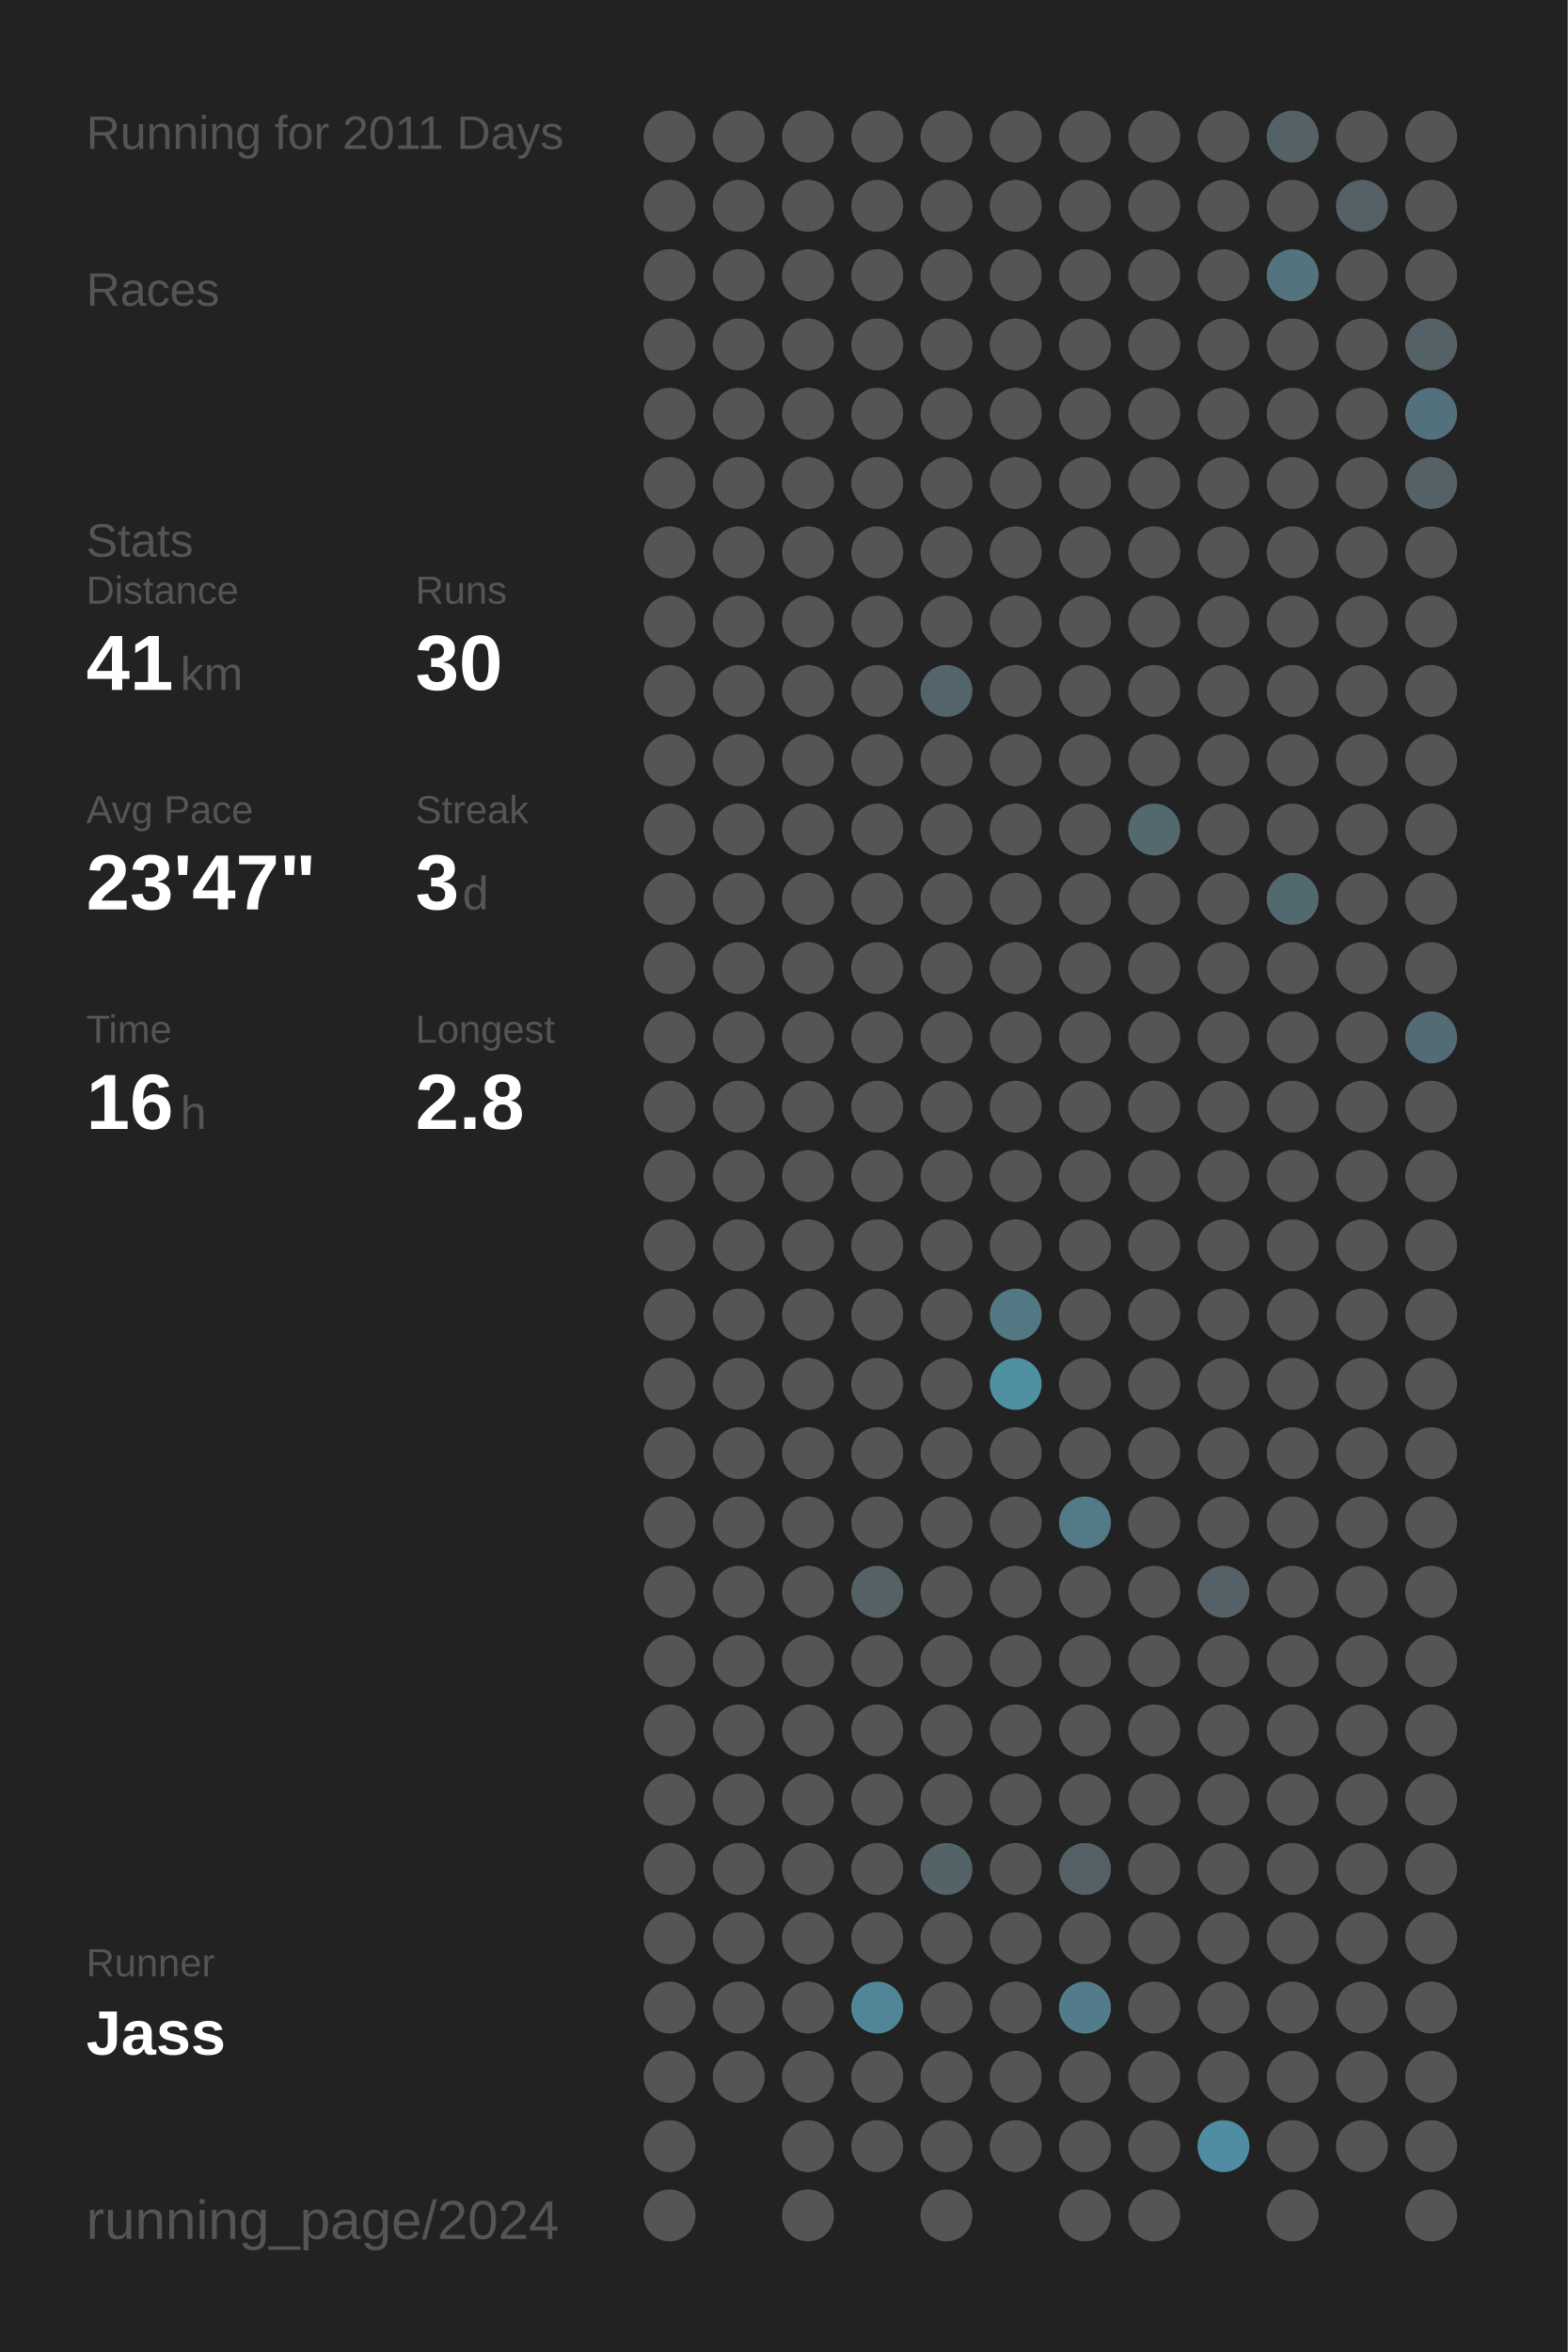
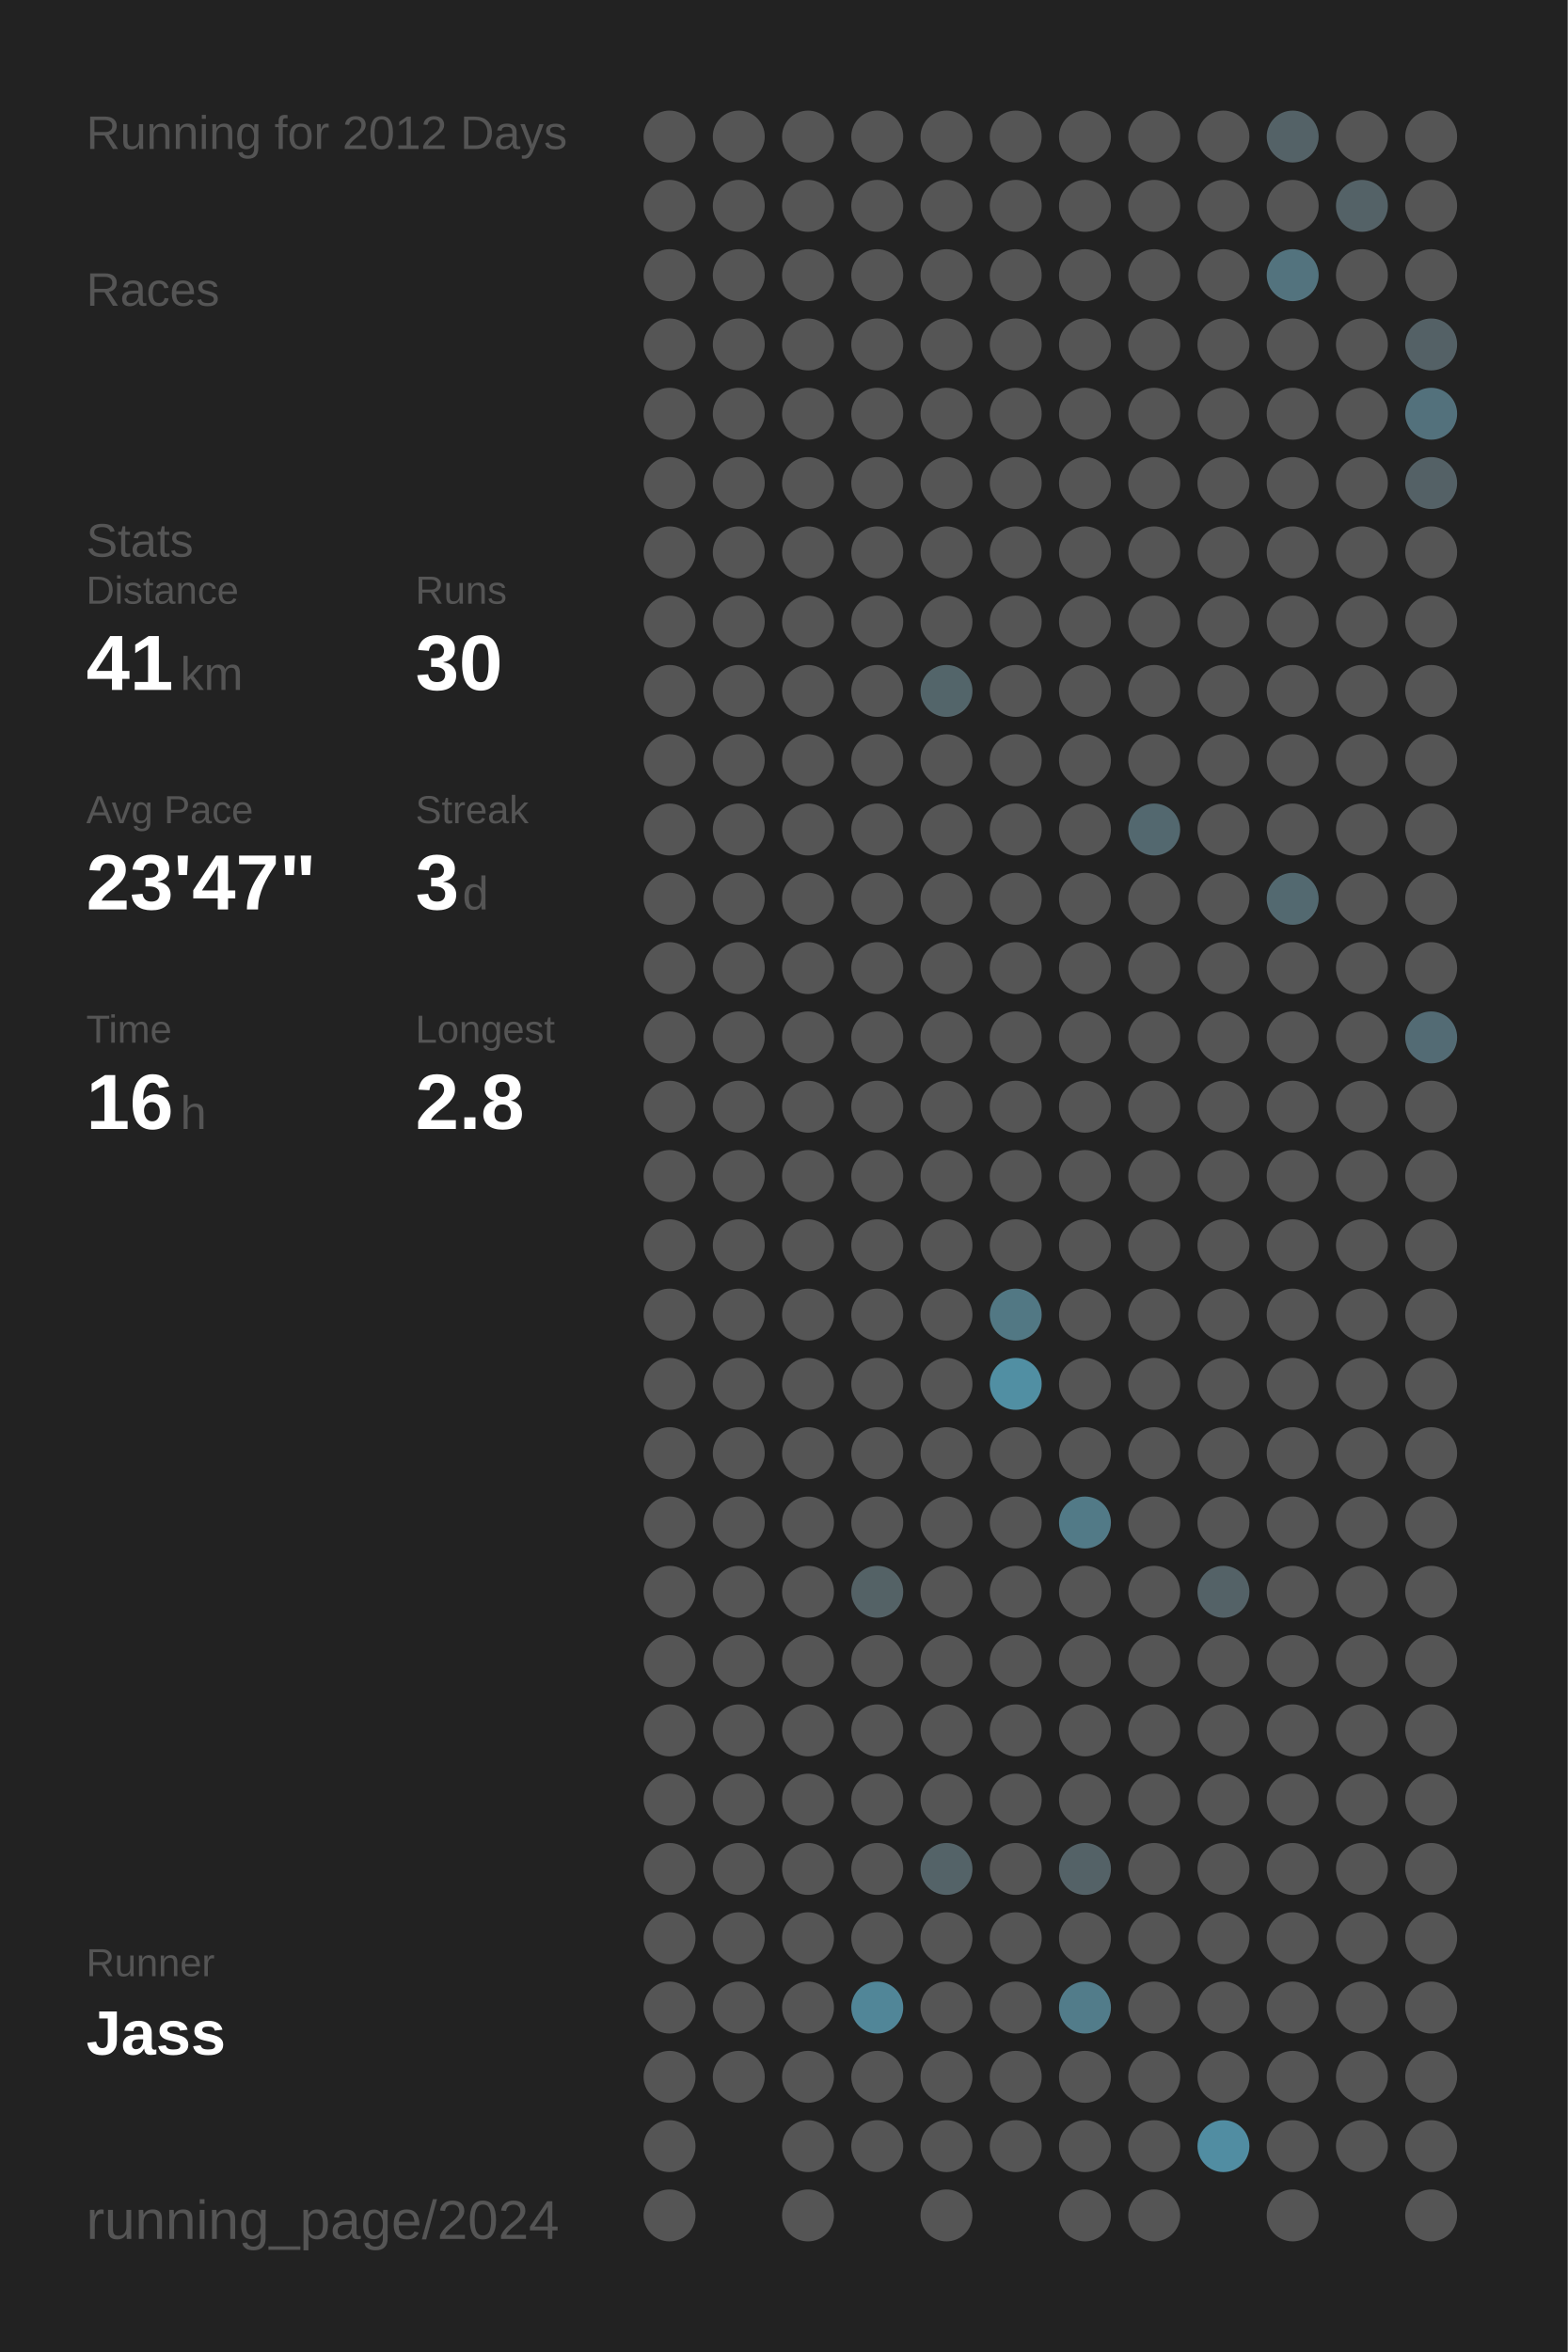
<svg xmlns="http://www.w3.org/2000/svg" baseProfile="full" height="300mm" version="1.1" viewBox="0,0,200,300" width="200mm">
  <defs />
  <rect fill="#222222" height="300" width="200" x="0" y="0" />
-   <text fill="#555555" style="font-size:6px; font-family:Arial;" x="11" y="19">Running for 2011 Days</text>
+   <text fill="#555555" style="font-size:6px; font-family:Arial;" x="11" y="19">Running for 2012 Days</text>
  <text fill="#555555" style="font-size:6px; font-family:Arial;" x="11" y="39">Races</text>
  <text fill="#555555" style="font-size:6px; font-family:Arial;" x="11" y="71">Stats</text>
  <text fill="#555555" style="font-size:5px; font-family:Arial;" x="11" y="77">Distance</text>
  <text fill="#FFFFFF" style="font-size:10px; font-family:Arial; font-weight:bold;" x="11" y="88">41</text>
  <text fill="#555555" style="font-size:6px; font-family:Arial;" x="23" y="88">km</text>
  <text fill="#555555" style="font-size:5px; font-family:Arial;" x="53" y="77">Runs</text>
  <text fill="#FFFFFF" style="font-size:10px; font-family:Arial; font-weight:bold;" x="53" y="88">30</text>
  <text fill="#555555" style="font-size:5px; font-family:Arial;" x="11" y="105">Avg Pace</text>
  <text fill="#FFFFFF" style="font-size:10px; font-family:Arial; font-weight:bold;" x="11" y="116">23'47"</text>
  <text fill="#555555" style="font-size:5px; font-family:Arial;" x="53" y="105">Streak</text>
  <text fill="#FFFFFF" style="font-size:10px; font-family:Arial; font-weight:bold;" x="53" y="116">3</text>
  <text fill="#555555" style="font-size:6px; font-family:Arial;" x="59" y="116">d</text>
  <text fill="#555555" style="font-size:5px; font-family:Arial;" x="11" y="133">Time</text>
  <text fill="#FFFFFF" style="font-size:10px; font-family:Arial; font-weight:bold;" x="11" y="144">16</text>
  <text fill="#555555" style="font-size:6px; font-family:Arial;" x="23" y="144">h</text>
  <text fill="#555555" style="font-size:5px; font-family:Arial;" x="53" y="133">Longest</text>
  <text fill="#FFFFFF" style="font-size:10px; font-family:Arial; font-weight:bold;" x="53" y="144">2.8</text>
  <text fill="#555555" style="font-size:5px; font-family:Arial;" x="11" y="252.065">Runner</text>
  <text fill="#FFFFFF" style="font-size:8px; font-family:Arial; font-weight:bold;" x="11" y="262.065">Jass</text>
  <text fill="#555555" style="font-size:7px; font-family:Arial;" x="11" y="285.581">running_page/2024</text>
  <circle cx="85.417" cy="17.419" fill="#555555" r="3.312" />
  <circle cx="85.417" cy="26.258" fill="#555555" r="3.312" />
  <circle cx="85.417" cy="35.097" fill="#555555" r="3.312" />
  <circle cx="85.417" cy="43.935" fill="#555555" r="3.312" />
  <circle cx="85.417" cy="52.774" fill="#555555" r="3.312" />
  <circle cx="85.417" cy="61.613" fill="#555555" r="3.312" />
  <circle cx="85.417" cy="70.452" fill="#555555" r="3.312" />
  <circle cx="85.417" cy="79.29" fill="#555555" r="3.312" />
  <circle cx="85.417" cy="88.129" fill="#555555" r="3.312" />
  <circle cx="85.417" cy="96.968" fill="#555555" r="3.312" />
  <circle cx="85.417" cy="105.806" fill="#555555" r="3.312" />
  <circle cx="85.417" cy="114.645" fill="#555555" r="3.312" />
  <circle cx="85.417" cy="123.484" fill="#555555" r="3.312" />
  <circle cx="85.417" cy="132.323" fill="#555555" r="3.312" />
  <circle cx="85.417" cy="141.161" fill="#555555" r="3.312" />
  <circle cx="85.417" cy="150" fill="#555555" r="3.312" />
  <circle cx="85.417" cy="158.839" fill="#555555" r="3.312" />
  <circle cx="85.417" cy="167.677" fill="#555555" r="3.312" />
  <circle cx="85.417" cy="176.516" fill="#555555" r="3.312" />
  <circle cx="85.417" cy="185.355" fill="#555555" r="3.312" />
  <circle cx="85.417" cy="194.194" fill="#555555" r="3.312" />
  <circle cx="85.417" cy="203.032" fill="#555555" r="3.312" />
  <circle cx="85.417" cy="211.871" fill="#555555" r="3.312" />
  <circle cx="85.417" cy="220.71" fill="#555555" r="3.312" />
  <circle cx="85.417" cy="229.548" fill="#555555" r="3.312" />
  <circle cx="85.417" cy="238.387" fill="#555555" r="3.312" />
  <circle cx="85.417" cy="247.226" fill="#555555" r="3.312" />
  <circle cx="85.417" cy="256.065" fill="#555555" r="3.312" />
  <circle cx="85.417" cy="264.903" fill="#555555" r="3.312" />
  <circle cx="85.417" cy="273.742" fill="#555555" r="3.312" />
  <circle cx="85.417" cy="282.581" fill="#555555" r="3.312" />
  <circle cx="94.25" cy="17.419" fill="#555555" r="3.312" />
  <circle cx="94.25" cy="26.258" fill="#555555" r="3.312" />
  <circle cx="94.25" cy="35.097" fill="#555555" r="3.312" />
  <circle cx="94.25" cy="43.935" fill="#555555" r="3.312" />
  <circle cx="94.25" cy="52.774" fill="#555555" r="3.312" />
  <circle cx="94.25" cy="61.613" fill="#555555" r="3.312" />
  <circle cx="94.25" cy="70.452" fill="#555555" r="3.312" />
  <circle cx="94.25" cy="79.29" fill="#555555" r="3.312" />
  <circle cx="94.25" cy="88.129" fill="#555555" r="3.312" />
  <circle cx="94.25" cy="96.968" fill="#555555" r="3.312" />
  <circle cx="94.25" cy="105.806" fill="#555555" r="3.312" />
  <circle cx="94.25" cy="114.645" fill="#555555" r="3.312" />
  <circle cx="94.25" cy="123.484" fill="#555555" r="3.312" />
  <circle cx="94.25" cy="132.323" fill="#555555" r="3.312" />
  <circle cx="94.25" cy="141.161" fill="#555555" r="3.312" />
  <circle cx="94.25" cy="150" fill="#555555" r="3.312" />
  <circle cx="94.25" cy="158.839" fill="#555555" r="3.312" />
  <circle cx="94.25" cy="167.677" fill="#555555" r="3.312" />
  <circle cx="94.25" cy="176.516" fill="#555555" r="3.312" />
  <circle cx="94.25" cy="185.355" fill="#555555" r="3.312" />
  <circle cx="94.25" cy="194.194" fill="#555555" r="3.312" />
  <circle cx="94.25" cy="203.032" fill="#555555" r="3.312" />
  <circle cx="94.25" cy="211.871" fill="#555555" r="3.312" />
  <circle cx="94.25" cy="220.71" fill="#555555" r="3.312" />
  <circle cx="94.25" cy="229.548" fill="#555555" r="3.312" />
  <circle cx="94.25" cy="238.387" fill="#555555" r="3.312" />
  <circle cx="94.25" cy="247.226" fill="#555555" r="3.312" />
  <circle cx="94.25" cy="256.065" fill="#555555" r="3.312" />
  <circle cx="94.25" cy="264.903" fill="#555555" r="3.312" />
  <circle cx="103.083" cy="17.419" fill="#555555" r="3.312" />
  <circle cx="103.083" cy="26.258" fill="#555555" r="3.312" />
  <circle cx="103.083" cy="35.097" fill="#555555" r="3.312" />
  <circle cx="103.083" cy="43.935" fill="#555555" r="3.312" />
  <circle cx="103.083" cy="52.774" fill="#555555" r="3.312" />
  <circle cx="103.083" cy="61.613" fill="#555555" r="3.312" />
  <circle cx="103.083" cy="70.452" fill="#555555" r="3.312" />
  <circle cx="103.083" cy="79.29" fill="#555555" r="3.312" />
  <circle cx="103.083" cy="88.129" fill="#555555" r="3.312" />
  <circle cx="103.083" cy="96.968" fill="#555555" r="3.312" />
  <circle cx="103.083" cy="105.806" fill="#555555" r="3.312" />
  <circle cx="103.083" cy="114.645" fill="#555555" r="3.312" />
  <circle cx="103.083" cy="123.484" fill="#555555" r="3.312" />
  <circle cx="103.083" cy="132.323" fill="#555555" r="3.312" />
  <circle cx="103.083" cy="141.161" fill="#555555" r="3.312" />
  <circle cx="103.083" cy="150" fill="#555555" r="3.312" />
  <circle cx="103.083" cy="158.839" fill="#555555" r="3.312" />
  <circle cx="103.083" cy="167.677" fill="#555555" r="3.312" />
  <circle cx="103.083" cy="176.516" fill="#555555" r="3.312" />
  <circle cx="103.083" cy="185.355" fill="#555555" r="3.312" />
  <circle cx="103.083" cy="194.194" fill="#555555" r="3.312" />
  <circle cx="103.083" cy="203.032" fill="#555555" r="3.312" />
  <circle cx="103.083" cy="211.871" fill="#555555" r="3.312" />
  <circle cx="103.083" cy="220.71" fill="#555555" r="3.312" />
  <circle cx="103.083" cy="229.548" fill="#555555" r="3.312" />
  <circle cx="103.083" cy="238.387" fill="#555555" r="3.312" />
  <circle cx="103.083" cy="247.226" fill="#555555" r="3.312" />
  <circle cx="103.083" cy="256.065" fill="#555555" r="3.312" />
  <circle cx="103.083" cy="264.903" fill="#555555" r="3.312" />
  <circle cx="103.083" cy="273.742" fill="#555555" r="3.312" />
  <circle cx="103.083" cy="282.581" fill="#555555" r="3.312" />
  <circle cx="111.917" cy="17.419" fill="#555555" r="3.312" />
  <circle cx="111.917" cy="26.258" fill="#555555" r="3.312" />
  <circle cx="111.917" cy="35.097" fill="#555555" r="3.312" />
  <circle cx="111.917" cy="43.935" fill="#555555" r="3.312" />
  <circle cx="111.917" cy="52.774" fill="#555555" r="3.312" />
  <circle cx="111.917" cy="61.613" fill="#555555" r="3.312" />
  <circle cx="111.917" cy="70.452" fill="#555555" r="3.312" />
  <circle cx="111.917" cy="79.29" fill="#555555" r="3.312" />
  <circle cx="111.917" cy="88.129" fill="#555555" r="3.312" />
  <circle cx="111.917" cy="96.968" fill="#555555" r="3.312" />
  <circle cx="111.917" cy="105.806" fill="#555555" r="3.312" />
  <circle cx="111.917" cy="114.645" fill="#555555" r="3.312" />
  <circle cx="111.917" cy="123.484" fill="#555555" r="3.312" />
  <circle cx="111.917" cy="132.323" fill="#555555" r="3.312" />
  <circle cx="111.917" cy="141.161" fill="#555555" r="3.312" />
  <circle cx="111.917" cy="150" fill="#555555" r="3.312" />
  <circle cx="111.917" cy="158.839" fill="#555555" r="3.312" />
  <circle cx="111.917" cy="167.677" fill="#555555" r="3.312" />
  <circle cx="111.917" cy="176.516" fill="#555555" r="3.312" />
  <circle cx="111.917" cy="185.355" fill="#555555" r="3.312" />
  <circle cx="111.917" cy="194.194" fill="#555555" r="3.312" />
  <circle cx="111.917" cy="203.032" fill="#546266" r="3.312" />
  <circle cx="111.917" cy="211.871" fill="#555555" r="3.312" />
  <circle cx="111.917" cy="220.71" fill="#555555" r="3.312" />
  <circle cx="111.917" cy="229.548" fill="#555555" r="3.312" />
  <circle cx="111.917" cy="238.387" fill="#555555" r="3.312" />
  <circle cx="111.917" cy="247.226" fill="#555555" r="3.312" />
  <circle cx="111.917" cy="256.065" fill="#518698" r="3.312" />
  <circle cx="111.917" cy="264.903" fill="#555555" r="3.312" />
  <circle cx="111.917" cy="273.742" fill="#555555" r="3.312" />
  <circle cx="120.75" cy="17.419" fill="#555555" r="3.312" />
  <circle cx="120.75" cy="26.258" fill="#555555" r="3.312" />
  <circle cx="120.75" cy="35.097" fill="#555555" r="3.312" />
  <circle cx="120.75" cy="43.935" fill="#555555" r="3.312" />
  <circle cx="120.75" cy="52.774" fill="#555555" r="3.312" />
  <circle cx="120.75" cy="61.613" fill="#555555" r="3.312" />
  <circle cx="120.75" cy="70.452" fill="#555555" r="3.312" />
  <circle cx="120.75" cy="79.29" fill="#555555" r="3.312" />
  <circle cx="120.75" cy="88.129" fill="#53656a" r="3.312" />
  <circle cx="120.75" cy="96.968" fill="#555555" r="3.312" />
  <circle cx="120.75" cy="105.806" fill="#555555" r="3.312" />
  <circle cx="120.75" cy="114.645" fill="#555555" r="3.312" />
  <circle cx="120.75" cy="123.484" fill="#555555" r="3.312" />
  <circle cx="120.75" cy="132.323" fill="#555555" r="3.312" />
  <circle cx="120.75" cy="141.161" fill="#555555" r="3.312" />
  <circle cx="120.75" cy="150" fill="#555555" r="3.312" />
  <circle cx="120.75" cy="158.839" fill="#555555" r="3.312" />
  <circle cx="120.75" cy="167.677" fill="#555555" r="3.312" />
  <circle cx="120.75" cy="176.516" fill="#555555" r="3.312" />
  <circle cx="120.75" cy="185.355" fill="#555555" r="3.312" />
  <circle cx="120.75" cy="194.194" fill="#555555" r="3.312" />
  <circle cx="120.75" cy="203.032" fill="#555555" r="3.312" />
  <circle cx="120.75" cy="211.871" fill="#555555" r="3.312" />
  <circle cx="120.75" cy="220.71" fill="#555555" r="3.312" />
  <circle cx="120.75" cy="229.548" fill="#555555" r="3.312" />
  <circle cx="120.75" cy="238.387" fill="#546368" r="3.312" />
  <circle cx="120.75" cy="247.226" fill="#555555" r="3.312" />
  <circle cx="120.75" cy="256.065" fill="#555555" r="3.312" />
  <circle cx="120.75" cy="264.903" fill="#555555" r="3.312" />
  <circle cx="120.75" cy="273.742" fill="#555555" r="3.312" />
  <circle cx="120.75" cy="282.581" fill="#555555" r="3.312" />
  <circle cx="129.583" cy="17.419" fill="#555555" r="3.312" />
  <circle cx="129.583" cy="26.258" fill="#555555" r="3.312" />
  <circle cx="129.583" cy="35.097" fill="#555555" r="3.312" />
  <circle cx="129.583" cy="43.935" fill="#555555" r="3.312" />
  <circle cx="129.583" cy="52.774" fill="#555555" r="3.312" />
  <circle cx="129.583" cy="61.613" fill="#555555" r="3.312" />
  <circle cx="129.583" cy="70.452" fill="#555555" r="3.312" />
  <circle cx="129.583" cy="79.29" fill="#555555" r="3.312" />
  <circle cx="129.583" cy="88.129" fill="#555555" r="3.312" />
  <circle cx="129.583" cy="96.968" fill="#555555" r="3.312" />
  <circle cx="129.583" cy="105.806" fill="#555555" r="3.312" />
  <circle cx="129.583" cy="114.645" fill="#555555" r="3.312" />
  <circle cx="129.583" cy="123.484" fill="#555555" r="3.312" />
  <circle cx="129.583" cy="132.323" fill="#555555" r="3.312" />
  <circle cx="129.583" cy="141.161" fill="#555555" r="3.312" />
  <circle cx="129.583" cy="150" fill="#555555" r="3.312" />
  <circle cx="129.583" cy="158.839" fill="#555555" r="3.312" />
  <circle cx="129.583" cy="167.677" fill="#527884" r="3.312" />
  <circle cx="129.583" cy="176.516" fill="#518fa3" r="3.312" />
  <circle cx="129.583" cy="185.355" fill="#555555" r="3.312" />
  <circle cx="129.583" cy="194.194" fill="#555555" r="3.312" />
  <circle cx="129.583" cy="203.032" fill="#555555" r="3.312" />
  <circle cx="129.583" cy="211.871" fill="#555555" r="3.312" />
  <circle cx="129.583" cy="220.71" fill="#555555" r="3.312" />
  <circle cx="129.583" cy="229.548" fill="#555555" r="3.312" />
  <circle cx="129.583" cy="238.387" fill="#555555" r="3.312" />
  <circle cx="129.583" cy="247.226" fill="#555555" r="3.312" />
  <circle cx="129.583" cy="256.065" fill="#555555" r="3.312" />
  <circle cx="129.583" cy="264.903" fill="#555555" r="3.312" />
  <circle cx="129.583" cy="273.742" fill="#555555" r="3.312" />
  <circle cx="138.417" cy="17.419" fill="#555555" r="3.312" />
  <circle cx="138.417" cy="26.258" fill="#555555" r="3.312" />
  <circle cx="138.417" cy="35.097" fill="#555555" r="3.312" />
  <circle cx="138.417" cy="43.935" fill="#555555" r="3.312" />
  <circle cx="138.417" cy="52.774" fill="#555555" r="3.312" />
  <circle cx="138.417" cy="61.613" fill="#555555" r="3.312" />
  <circle cx="138.417" cy="70.452" fill="#555555" r="3.312" />
  <circle cx="138.417" cy="79.29" fill="#555555" r="3.312" />
  <circle cx="138.417" cy="88.129" fill="#555555" r="3.312" />
  <circle cx="138.417" cy="96.968" fill="#555555" r="3.312" />
  <circle cx="138.417" cy="105.806" fill="#555555" r="3.312" />
  <circle cx="138.417" cy="114.645" fill="#555555" r="3.312" />
  <circle cx="138.417" cy="123.484" fill="#555555" r="3.312" />
  <circle cx="138.417" cy="132.323" fill="#555555" r="3.312" />
  <circle cx="138.417" cy="141.161" fill="#555555" r="3.312" />
  <circle cx="138.417" cy="150" fill="#555555" r="3.312" />
  <circle cx="138.417" cy="158.839" fill="#555555" r="3.312" />
  <circle cx="138.417" cy="167.677" fill="#555555" r="3.312" />
  <circle cx="138.417" cy="176.516" fill="#555555" r="3.312" />
  <circle cx="138.417" cy="185.355" fill="#555555" r="3.312" />
  <circle cx="138.417" cy="194.194" fill="#527a87" r="3.312" />
  <circle cx="138.417" cy="203.032" fill="#555555" r="3.312" />
  <circle cx="138.417" cy="211.871" fill="#555555" r="3.312" />
  <circle cx="138.417" cy="220.71" fill="#555555" r="3.312" />
  <circle cx="138.417" cy="229.548" fill="#555555" r="3.312" />
  <circle cx="138.417" cy="238.387" fill="#546267" r="3.312" />
  <circle cx="138.417" cy="247.226" fill="#555555" r="3.312" />
  <circle cx="138.417" cy="256.065" fill="#527c8a" r="3.312" />
  <circle cx="138.417" cy="264.903" fill="#555555" r="3.312" />
  <circle cx="138.417" cy="273.742" fill="#555555" r="3.312" />
  <circle cx="138.417" cy="282.581" fill="#555555" r="3.312" />
  <circle cx="147.25" cy="17.419" fill="#555555" r="3.312" />
  <circle cx="147.25" cy="26.258" fill="#555555" r="3.312" />
  <circle cx="147.25" cy="35.097" fill="#555555" r="3.312" />
  <circle cx="147.25" cy="43.935" fill="#555555" r="3.312" />
  <circle cx="147.25" cy="52.774" fill="#555555" r="3.312" />
  <circle cx="147.25" cy="61.613" fill="#555555" r="3.312" />
  <circle cx="147.25" cy="70.452" fill="#555555" r="3.312" />
  <circle cx="147.25" cy="79.29" fill="#555555" r="3.312" />
  <circle cx="147.25" cy="88.129" fill="#555555" r="3.312" />
  <circle cx="147.25" cy="96.968" fill="#555555" r="3.312" />
  <circle cx="147.25" cy="105.806" fill="#53686f" r="3.312" />
  <circle cx="147.25" cy="114.645" fill="#555555" r="3.312" />
  <circle cx="147.25" cy="123.484" fill="#555555" r="3.312" />
  <circle cx="147.25" cy="132.323" fill="#555555" r="3.312" />
  <circle cx="147.25" cy="141.161" fill="#555555" r="3.312" />
  <circle cx="147.25" cy="150" fill="#555555" r="3.312" />
  <circle cx="147.25" cy="158.839" fill="#555555" r="3.312" />
  <circle cx="147.25" cy="167.677" fill="#555555" r="3.312" />
  <circle cx="147.25" cy="176.516" fill="#555555" r="3.312" />
  <circle cx="147.25" cy="185.355" fill="#555555" r="3.312" />
  <circle cx="147.25" cy="194.194" fill="#555555" r="3.312" />
  <circle cx="147.25" cy="203.032" fill="#555555" r="3.312" />
  <circle cx="147.25" cy="211.871" fill="#555555" r="3.312" />
  <circle cx="147.25" cy="220.71" fill="#555555" r="3.312" />
  <circle cx="147.25" cy="229.548" fill="#555555" r="3.312" />
  <circle cx="147.25" cy="238.387" fill="#555555" r="3.312" />
  <circle cx="147.25" cy="247.226" fill="#555555" r="3.312" />
  <circle cx="147.25" cy="256.065" fill="#555555" r="3.312" />
  <circle cx="147.25" cy="264.903" fill="#555555" r="3.312" />
  <circle cx="147.25" cy="273.742" fill="#555555" r="3.312" />
  <circle cx="147.25" cy="282.581" fill="#555555" r="3.312" />
  <circle cx="156.083" cy="17.419" fill="#555555" r="3.312" />
  <circle cx="156.083" cy="26.258" fill="#555555" r="3.312" />
  <circle cx="156.083" cy="35.097" fill="#555555" r="3.312" />
  <circle cx="156.083" cy="43.935" fill="#555555" r="3.312" />
  <circle cx="156.083" cy="52.774" fill="#555555" r="3.312" />
  <circle cx="156.083" cy="61.613" fill="#555555" r="3.312" />
  <circle cx="156.083" cy="70.452" fill="#555555" r="3.312" />
  <circle cx="156.083" cy="79.29" fill="#555555" r="3.312" />
  <circle cx="156.083" cy="88.129" fill="#555555" r="3.312" />
  <circle cx="156.083" cy="96.968" fill="#555555" r="3.312" />
  <circle cx="156.083" cy="105.806" fill="#555555" r="3.312" />
  <circle cx="156.083" cy="114.645" fill="#555555" r="3.312" />
  <circle cx="156.083" cy="123.484" fill="#555555" r="3.312" />
  <circle cx="156.083" cy="132.323" fill="#555555" r="3.312" />
  <circle cx="156.083" cy="141.161" fill="#555555" r="3.312" />
  <circle cx="156.083" cy="150" fill="#555555" r="3.312" />
  <circle cx="156.083" cy="158.839" fill="#555555" r="3.312" />
  <circle cx="156.083" cy="167.677" fill="#555555" r="3.312" />
  <circle cx="156.083" cy="176.516" fill="#555555" r="3.312" />
  <circle cx="156.083" cy="185.355" fill="#555555" r="3.312" />
  <circle cx="156.083" cy="194.194" fill="#555555" r="3.312" />
  <circle cx="156.083" cy="203.032" fill="#546267" r="3.312" />
  <circle cx="156.083" cy="211.871" fill="#555555" r="3.312" />
  <circle cx="156.083" cy="220.71" fill="#555555" r="3.312" />
  <circle cx="156.083" cy="229.548" fill="#555555" r="3.312" />
  <circle cx="156.083" cy="238.387" fill="#555555" r="3.312" />
  <circle cx="156.083" cy="247.226" fill="#555555" r="3.312" />
  <circle cx="156.083" cy="256.065" fill="#555555" r="3.312" />
  <circle cx="156.083" cy="264.903" fill="#555555" r="3.312" />
  <circle cx="156.083" cy="273.742" fill="#518da2" r="3.312" />
  <circle cx="164.917" cy="17.419" fill="#546267" r="3.312" />
  <circle cx="164.917" cy="26.258" fill="#555555" r="3.312" />
  <circle cx="164.917" cy="35.097" fill="#53737e" r="3.312" />
  <circle cx="164.917" cy="43.935" fill="#555555" r="3.312" />
  <circle cx="164.917" cy="52.774" fill="#555555" r="3.312" />
  <circle cx="164.917" cy="61.613" fill="#555555" r="3.312" />
  <circle cx="164.917" cy="70.452" fill="#555555" r="3.312" />
  <circle cx="164.917" cy="79.29" fill="#555555" r="3.312" />
  <circle cx="164.917" cy="88.129" fill="#555555" r="3.312" />
  <circle cx="164.917" cy="96.968" fill="#555555" r="3.312" />
  <circle cx="164.917" cy="105.806" fill="#555555" r="3.312" />
  <circle cx="164.917" cy="114.645" fill="#536970" r="3.312" />
  <circle cx="164.917" cy="123.484" fill="#555555" r="3.312" />
  <circle cx="164.917" cy="132.323" fill="#555555" r="3.312" />
  <circle cx="164.917" cy="141.161" fill="#555555" r="3.312" />
  <circle cx="164.917" cy="150" fill="#555555" r="3.312" />
  <circle cx="164.917" cy="158.839" fill="#555555" r="3.312" />
  <circle cx="164.917" cy="167.677" fill="#555555" r="3.312" />
  <circle cx="164.917" cy="176.516" fill="#555555" r="3.312" />
  <circle cx="164.917" cy="185.355" fill="#555555" r="3.312" />
  <circle cx="164.917" cy="194.194" fill="#555555" r="3.312" />
  <circle cx="164.917" cy="203.032" fill="#555555" r="3.312" />
  <circle cx="164.917" cy="211.871" fill="#555555" r="3.312" />
  <circle cx="164.917" cy="220.71" fill="#555555" r="3.312" />
  <circle cx="164.917" cy="229.548" fill="#555555" r="3.312" />
  <circle cx="164.917" cy="238.387" fill="#555555" r="3.312" />
  <circle cx="164.917" cy="247.226" fill="#555555" r="3.312" />
  <circle cx="164.917" cy="256.065" fill="#555555" r="3.312" />
  <circle cx="164.917" cy="264.903" fill="#555555" r="3.312" />
  <circle cx="164.917" cy="273.742" fill="#555555" r="3.312" />
  <circle cx="164.917" cy="282.581" fill="#555555" r="3.312" />
  <circle cx="173.75" cy="17.419" fill="#555555" r="3.312" />
  <circle cx="173.75" cy="26.258" fill="#546267" r="3.312" />
  <circle cx="173.75" cy="35.097" fill="#555555" r="3.312" />
  <circle cx="173.75" cy="43.935" fill="#555555" r="3.312" />
  <circle cx="173.75" cy="52.774" fill="#555555" r="3.312" />
  <circle cx="173.75" cy="61.613" fill="#555555" r="3.312" />
  <circle cx="173.75" cy="70.452" fill="#555555" r="3.312" />
  <circle cx="173.75" cy="79.29" fill="#555555" r="3.312" />
  <circle cx="173.75" cy="88.129" fill="#555555" r="3.312" />
  <circle cx="173.75" cy="96.968" fill="#555555" r="3.312" />
  <circle cx="173.75" cy="105.806" fill="#555555" r="3.312" />
  <circle cx="173.75" cy="114.645" fill="#555555" r="3.312" />
  <circle cx="173.75" cy="123.484" fill="#555555" r="3.312" />
  <circle cx="173.75" cy="132.323" fill="#555555" r="3.312" />
  <circle cx="173.75" cy="141.161" fill="#555555" r="3.312" />
  <circle cx="173.75" cy="150" fill="#555555" r="3.312" />
  <circle cx="173.75" cy="158.839" fill="#555555" r="3.312" />
  <circle cx="173.75" cy="167.677" fill="#555555" r="3.312" />
  <circle cx="173.75" cy="176.516" fill="#555555" r="3.312" />
  <circle cx="173.75" cy="185.355" fill="#555555" r="3.312" />
  <circle cx="173.75" cy="194.194" fill="#555555" r="3.312" />
  <circle cx="173.75" cy="203.032" fill="#555555" r="3.312" />
  <circle cx="173.75" cy="211.871" fill="#555555" r="3.312" />
  <circle cx="173.75" cy="220.71" fill="#555555" r="3.312" />
  <circle cx="173.75" cy="229.548" fill="#555555" r="3.312" />
  <circle cx="173.75" cy="238.387" fill="#555555" r="3.312" />
  <circle cx="173.75" cy="247.226" fill="#555555" r="3.312" />
  <circle cx="173.75" cy="256.065" fill="#555555" r="3.312" />
  <circle cx="173.75" cy="264.903" fill="#555555" r="3.312" />
  <circle cx="173.75" cy="273.742" fill="#555555" r="3.312" />
  <circle cx="182.583" cy="17.419" fill="#555555" r="3.312" />
  <circle cx="182.583" cy="26.258" fill="#555555" r="3.312" />
  <circle cx="182.583" cy="35.097" fill="#555555" r="3.312" />
  <circle cx="182.583" cy="43.935" fill="#546166" r="3.312" />
  <circle cx="182.583" cy="52.774" fill="#53717c" r="3.312" />
  <circle cx="182.583" cy="61.613" fill="#546166" r="3.312" />
  <circle cx="182.583" cy="70.452" fill="#555555" r="3.312" />
  <circle cx="182.583" cy="79.29" fill="#555555" r="3.312" />
  <circle cx="182.583" cy="88.129" fill="#555555" r="3.312" />
  <circle cx="182.583" cy="96.968" fill="#555555" r="3.312" />
  <circle cx="182.583" cy="105.806" fill="#555555" r="3.312" />
  <circle cx="182.583" cy="114.645" fill="#555555" r="3.312" />
  <circle cx="182.583" cy="123.484" fill="#555555" r="3.312" />
  <circle cx="182.583" cy="132.323" fill="#536b74" r="3.312" />
  <circle cx="182.583" cy="141.161" fill="#555555" r="3.312" />
  <circle cx="182.583" cy="150" fill="#555555" r="3.312" />
  <circle cx="182.583" cy="158.839" fill="#555555" r="3.312" />
  <circle cx="182.583" cy="167.677" fill="#555555" r="3.312" />
  <circle cx="182.583" cy="176.516" fill="#555555" r="3.312" />
  <circle cx="182.583" cy="185.355" fill="#555555" r="3.312" />
  <circle cx="182.583" cy="194.194" fill="#555555" r="3.312" />
  <circle cx="182.583" cy="203.032" fill="#555555" r="3.312" />
  <circle cx="182.583" cy="211.871" fill="#555555" r="3.312" />
  <circle cx="182.583" cy="220.71" fill="#555555" r="3.312" />
  <circle cx="182.583" cy="229.548" fill="#555555" r="3.312" />
  <circle cx="182.583" cy="238.387" fill="#555555" r="3.312" />
  <circle cx="182.583" cy="247.226" fill="#555555" r="3.312" />
  <circle cx="182.583" cy="256.065" fill="#555555" r="3.312" />
  <circle cx="182.583" cy="264.903" fill="#555555" r="3.312" />
  <circle cx="182.583" cy="273.742" fill="#555555" r="3.312" />
  <circle cx="182.583" cy="282.581" fill="#555555" r="3.312" />
</svg>
